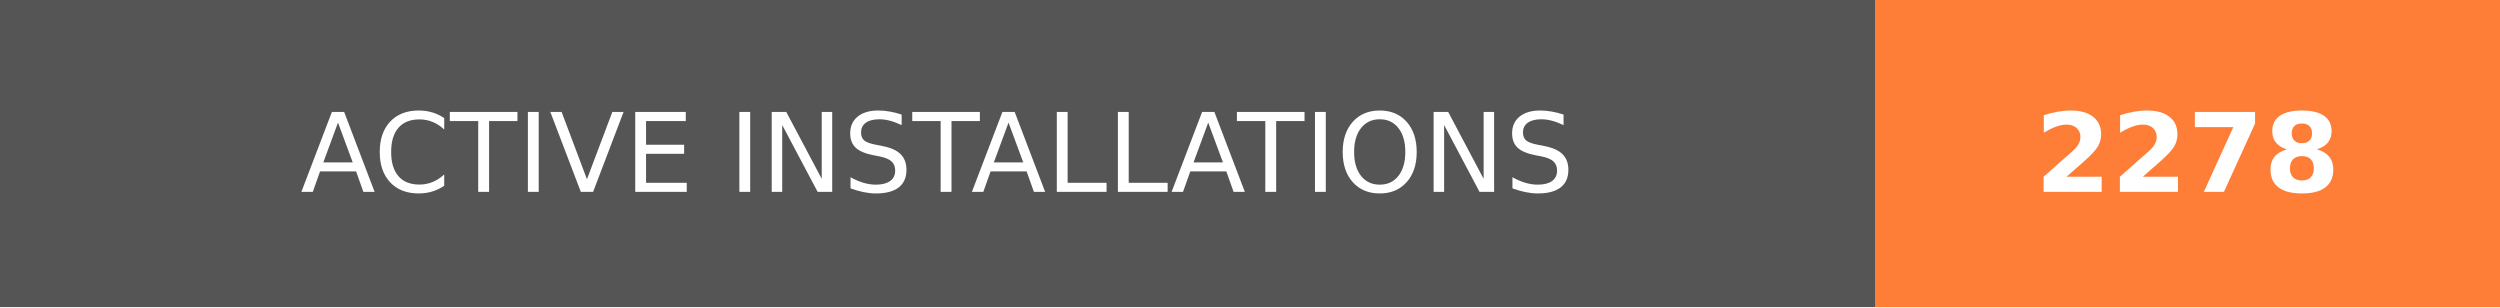
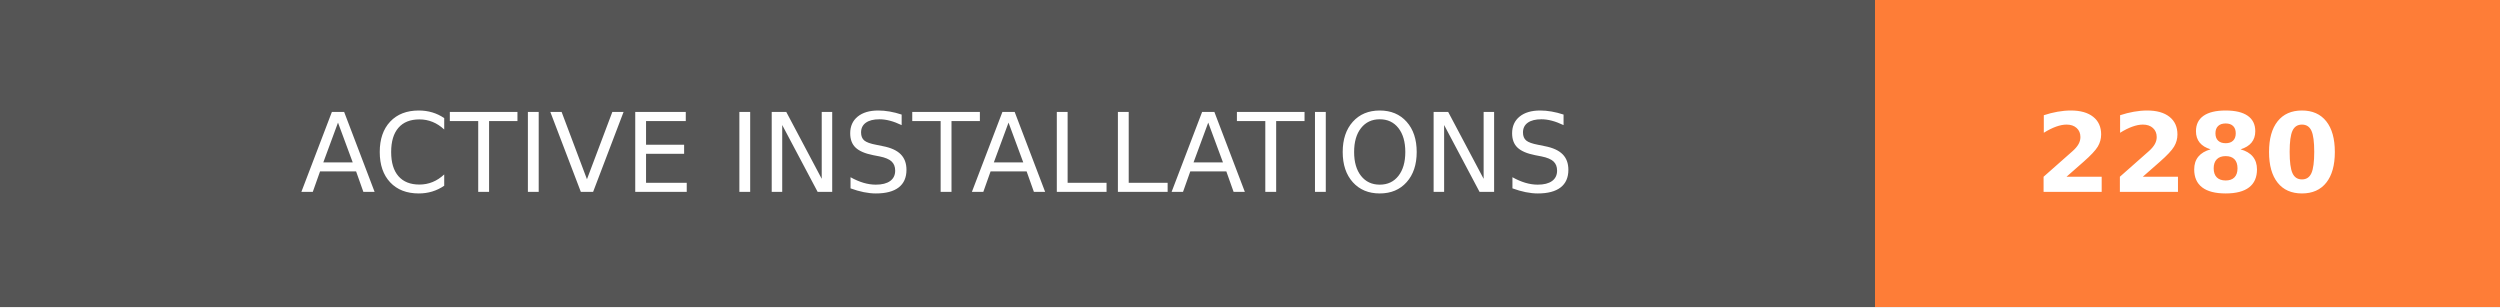
- <svg xmlns="http://www.w3.org/2000/svg" width="228" height="28" role="img" aria-label="ACTIVE INSTALLATIONS: 2278">
+ <svg xmlns="http://www.w3.org/2000/svg" width="228" height="28" role="img" aria-label="ACTIVE INSTALLATIONS: 2280">
  <g shape-rendering="crispEdges">
    <rect width="171" height="28" fill="#555" />
    <rect x="171" width="57" height="28" fill="#fe7d37" />
  </g>
  <g fill="#fff" text-anchor="middle" font-family="Verdana,Geneva,DejaVu Sans,sans-serif" text-rendering="geometricPrecision" font-size="100">
    <text transform="scale(.1)" x="855" y="175" textLength="1470" fill="#fff">ACTIVE INSTALLATIONS</text>
-     <text transform="scale(.1)" x="1995" y="175" textLength="330" fill="#fff" font-weight="bold">2278</text>
+     <text transform="scale(.1)" x="1995" y="175" textLength="330" fill="#fff" font-weight="bold">2280</text>
  </g>
</svg>
